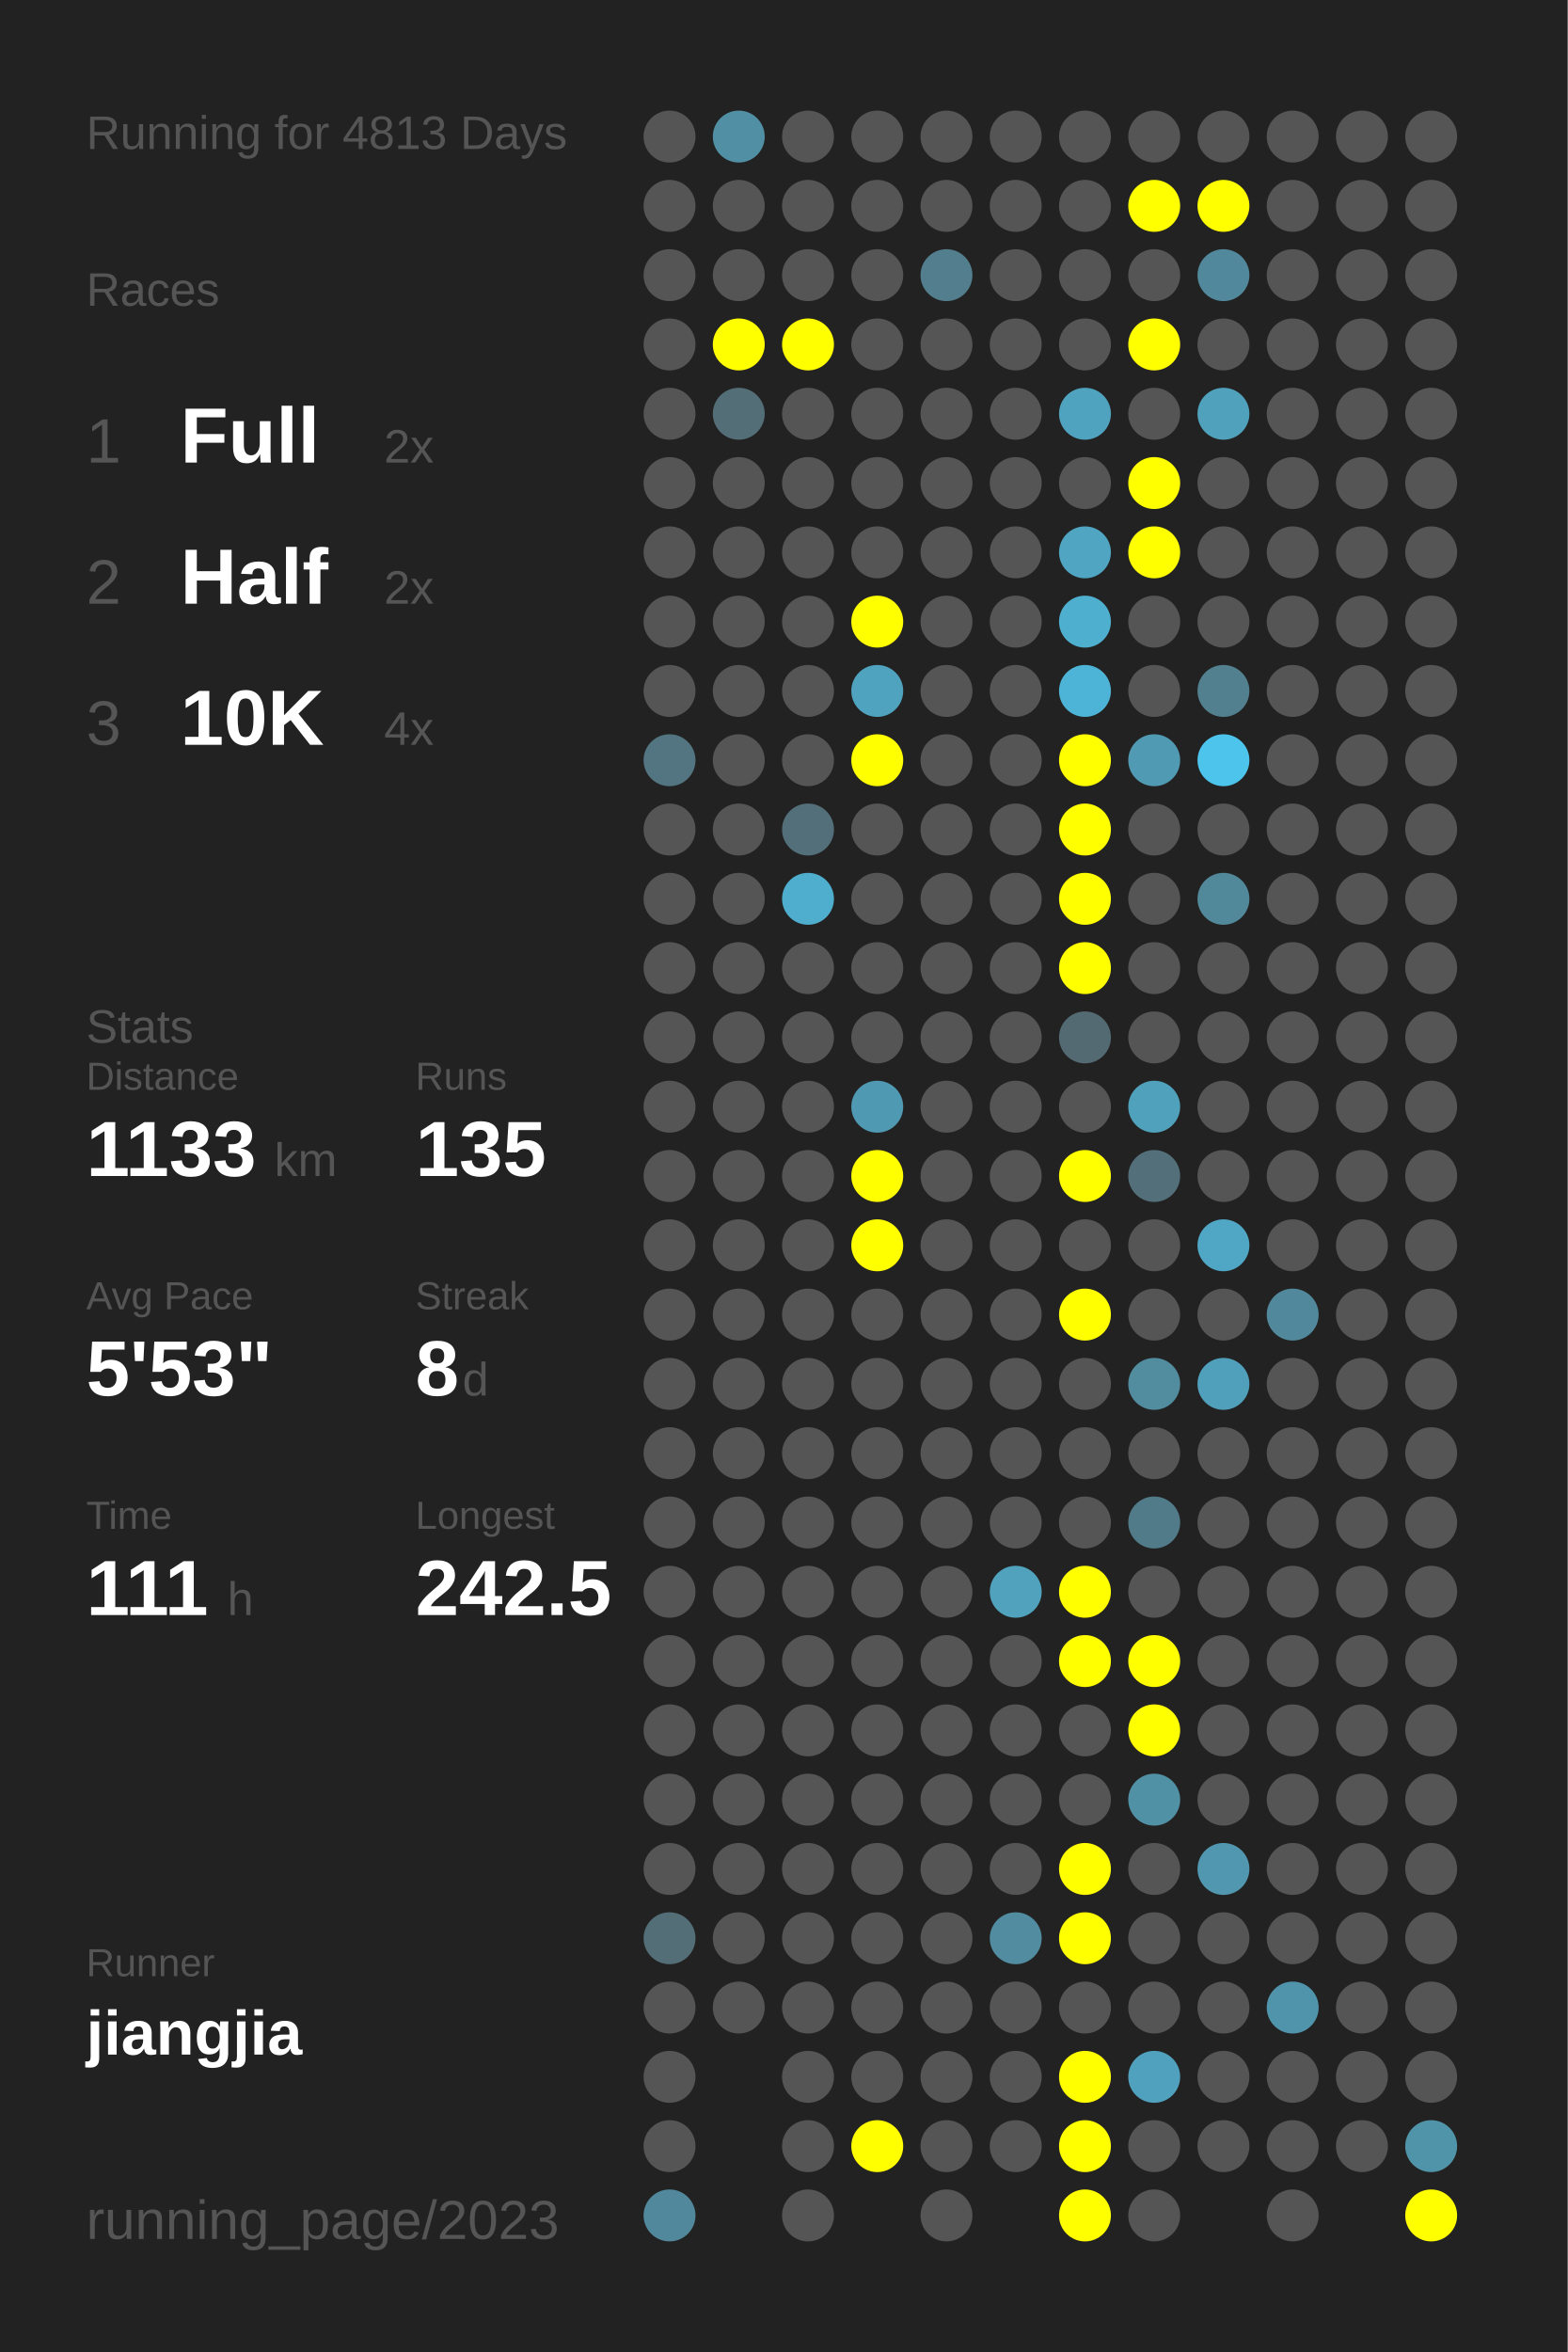
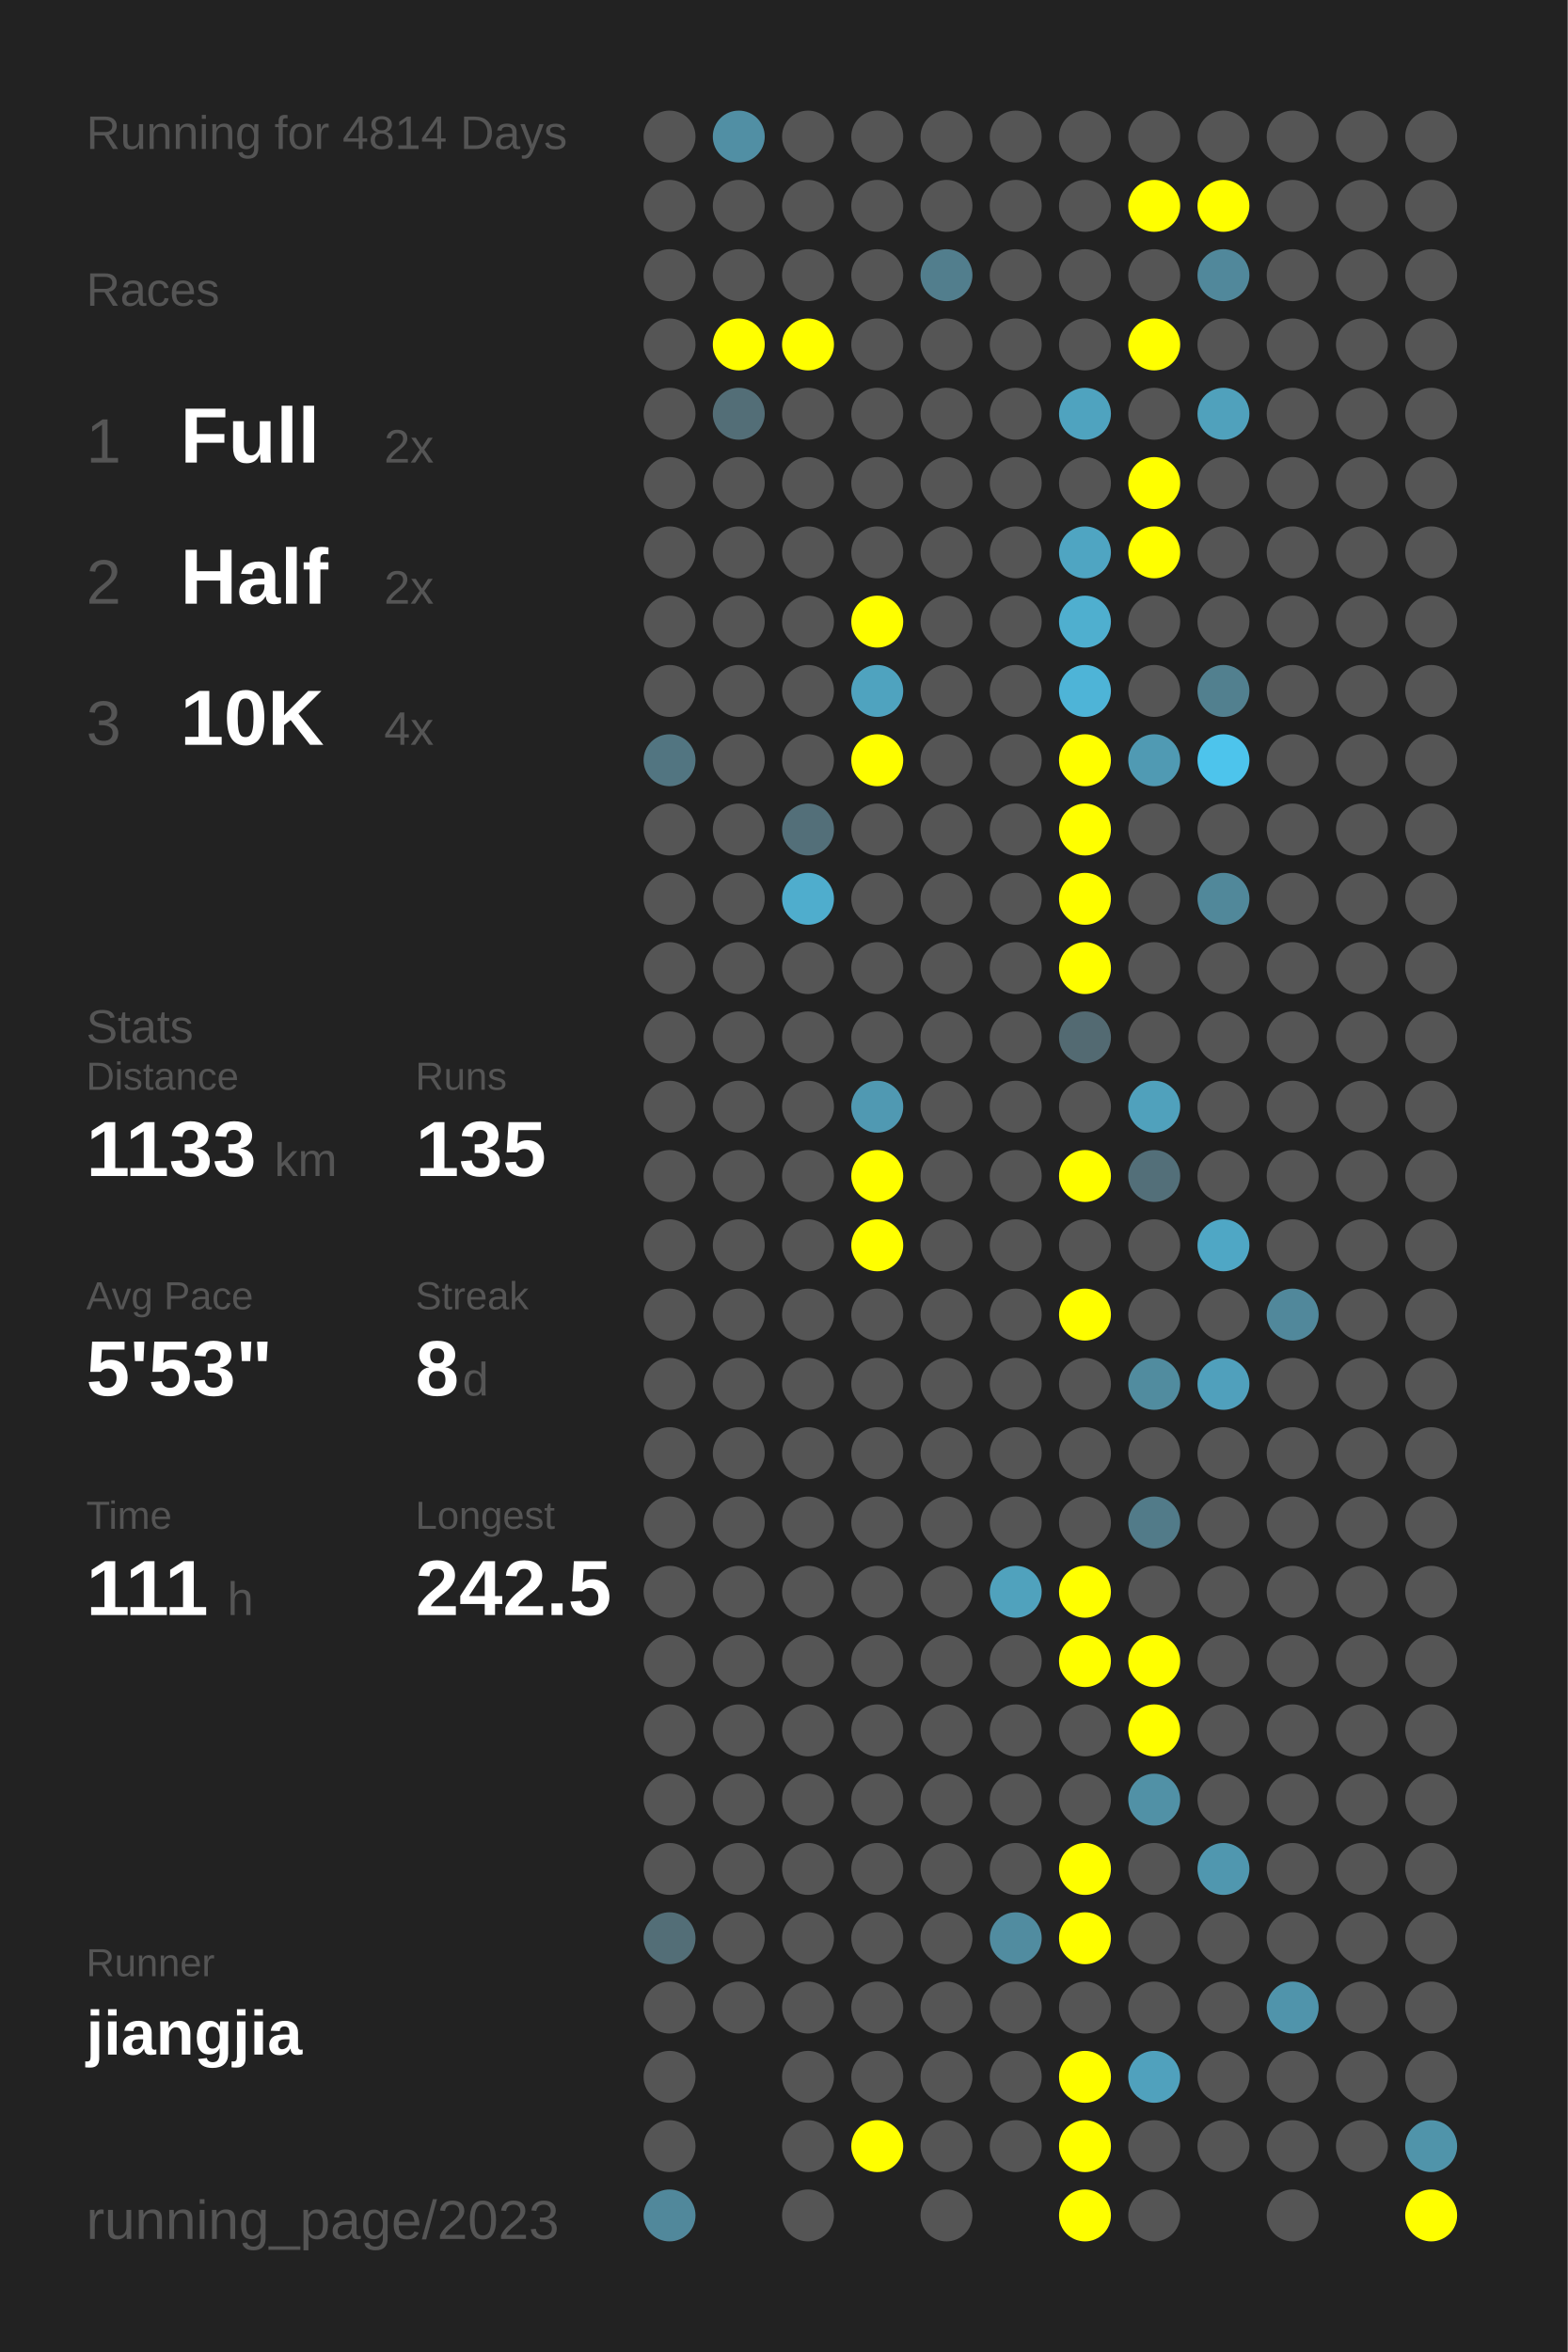
<svg xmlns="http://www.w3.org/2000/svg" baseProfile="full" height="300mm" version="1.1" viewBox="0,0,200,300" width="200mm">
  <defs />
  <rect fill="#222222" height="300" width="200" x="0" y="0" />
-   <text fill="#555555" style="font-size:6px; font-family:Arial;" x="11" y="19">Running for 4813 Days</text>
+   <text fill="#555555" style="font-size:6px; font-family:Arial;" x="11" y="19">Running for 4814 Days</text>
  <text fill="#555555" style="font-size:6px; font-family:Arial;" x="11" y="39">Races</text>
  <text fill="#555555" style="font-size:8px; font-family:Arial;" x="11" y="59">1</text>
  <text fill="#FFFFFF" style="font-size:10px; font-family:Arial; font-weight:bold;" x="23" y="59">Full</text>
  <text fill="#555555" style="font-size:6px; font-family:Arial;" x="49" y="59">2x</text>
  <text fill="#555555" style="font-size:8px; font-family:Arial;" x="11" y="77">2</text>
  <text fill="#FFFFFF" style="font-size:10px; font-family:Arial; font-weight:bold;" x="23" y="77">Half</text>
  <text fill="#555555" style="font-size:6px; font-family:Arial;" x="49" y="77">2x</text>
  <text fill="#555555" style="font-size:8px; font-family:Arial;" x="11" y="95">3</text>
  <text fill="#FFFFFF" style="font-size:10px; font-family:Arial; font-weight:bold;" x="23" y="95">10K</text>
  <text fill="#555555" style="font-size:6px; font-family:Arial;" x="49" y="95">4x</text>
  <text fill="#555555" style="font-size:6px; font-family:Arial;" x="11" y="133">Stats</text>
  <text fill="#555555" style="font-size:5px; font-family:Arial;" x="11" y="139">Distance</text>
  <text fill="#FFFFFF" style="font-size:10px; font-family:Arial; font-weight:bold;" x="11" y="150">1133</text>
  <text fill="#555555" style="font-size:6px; font-family:Arial;" x="35" y="150">km</text>
  <text fill="#555555" style="font-size:5px; font-family:Arial;" x="53" y="139">Runs</text>
  <text fill="#FFFFFF" style="font-size:10px; font-family:Arial; font-weight:bold;" x="53" y="150">135</text>
  <text fill="#555555" style="font-size:5px; font-family:Arial;" x="11" y="167">Avg Pace</text>
  <text fill="#FFFFFF" style="font-size:10px; font-family:Arial; font-weight:bold;" x="11" y="178">5'53"</text>
  <text fill="#555555" style="font-size:5px; font-family:Arial;" x="53" y="167">Streak</text>
  <text fill="#FFFFFF" style="font-size:10px; font-family:Arial; font-weight:bold;" x="53" y="178">8</text>
  <text fill="#555555" style="font-size:6px; font-family:Arial;" x="59" y="178">d</text>
  <text fill="#555555" style="font-size:5px; font-family:Arial;" x="11" y="195">Time</text>
  <text fill="#FFFFFF" style="font-size:10px; font-family:Arial; font-weight:bold;" x="11" y="206">111</text>
  <text fill="#555555" style="font-size:6px; font-family:Arial;" x="29" y="206">h</text>
  <text fill="#555555" style="font-size:5px; font-family:Arial;" x="53" y="195">Longest</text>
  <text fill="#FFFFFF" style="font-size:10px; font-family:Arial; font-weight:bold;" x="53" y="206">242.5</text>
  <text fill="#555555" style="font-size:5px; font-family:Arial;" x="11" y="252.065">Runner</text>
  <text fill="#FFFFFF" style="font-size:8px; font-family:Arial; font-weight:bold;" x="11" y="262.065">jiangjia</text>
  <text fill="#555555" style="font-size:7px; font-family:Arial;" x="11" y="285.581">running_page/2023</text>
  <circle cx="85.417" cy="17.419" fill="#555555" r="3.312" />
  <circle cx="85.417" cy="26.258" fill="#555555" r="3.312" />
  <circle cx="85.417" cy="35.097" fill="#555555" r="3.312" />
  <circle cx="85.417" cy="43.935" fill="#555555" r="3.312" />
  <circle cx="85.417" cy="52.774" fill="#555555" r="3.312" />
  <circle cx="85.417" cy="61.613" fill="#555555" r="3.312" />
  <circle cx="85.417" cy="70.452" fill="#555555" r="3.312" />
  <circle cx="85.417" cy="79.29" fill="#555555" r="3.312" />
  <circle cx="85.417" cy="88.129" fill="#555555" r="3.312" />
  <circle cx="85.417" cy="96.968" fill="#527581" r="3.312" />
  <circle cx="85.417" cy="105.806" fill="#555555" r="3.312" />
  <circle cx="85.417" cy="114.645" fill="#555555" r="3.312" />
  <circle cx="85.417" cy="123.484" fill="#555555" r="3.312" />
  <circle cx="85.417" cy="132.323" fill="#555555" r="3.312" />
  <circle cx="85.417" cy="141.161" fill="#555555" r="3.312" />
  <circle cx="85.417" cy="150" fill="#555555" r="3.312" />
  <circle cx="85.417" cy="158.839" fill="#555555" r="3.312" />
  <circle cx="85.417" cy="167.677" fill="#555555" r="3.312" />
  <circle cx="85.417" cy="176.516" fill="#555555" r="3.312" />
  <circle cx="85.417" cy="185.355" fill="#555555" r="3.312" />
  <circle cx="85.417" cy="194.194" fill="#555555" r="3.312" />
  <circle cx="85.417" cy="203.032" fill="#555555" r="3.312" />
  <circle cx="85.417" cy="211.871" fill="#555555" r="3.312" />
  <circle cx="85.417" cy="220.71" fill="#555555" r="3.312" />
  <circle cx="85.417" cy="229.548" fill="#555555" r="3.312" />
  <circle cx="85.417" cy="238.387" fill="#555555" r="3.312" />
  <circle cx="85.417" cy="247.226" fill="#536e77" r="3.312" />
  <circle cx="85.417" cy="256.065" fill="#555555" r="3.312" />
  <circle cx="85.417" cy="264.903" fill="#555555" r="3.312" />
  <circle cx="85.417" cy="273.742" fill="#555555" r="3.312" />
  <circle cx="85.417" cy="282.581" fill="#51889b" r="3.312" />
  <circle cx="94.25" cy="17.419" fill="#518fa4" r="3.312" />
  <circle cx="94.25" cy="26.258" fill="#555555" r="3.312" />
  <circle cx="94.25" cy="35.097" fill="#555555" r="3.312" />
  <circle cx="94.25" cy="43.935" fill="#FFFF00" r="3.312" />
  <circle cx="94.25" cy="52.774" fill="#536e77" r="3.312" />
  <circle cx="94.25" cy="61.613" fill="#555555" r="3.312" />
  <circle cx="94.25" cy="70.452" fill="#555555" r="3.312" />
  <circle cx="94.25" cy="79.29" fill="#555555" r="3.312" />
  <circle cx="94.25" cy="88.129" fill="#555555" r="3.312" />
  <circle cx="94.25" cy="96.968" fill="#555555" r="3.312" />
  <circle cx="94.25" cy="105.806" fill="#555555" r="3.312" />
  <circle cx="94.25" cy="114.645" fill="#555555" r="3.312" />
  <circle cx="94.25" cy="123.484" fill="#555555" r="3.312" />
  <circle cx="94.25" cy="132.323" fill="#555555" r="3.312" />
  <circle cx="94.25" cy="141.161" fill="#555555" r="3.312" />
  <circle cx="94.25" cy="150" fill="#555555" r="3.312" />
  <circle cx="94.25" cy="158.839" fill="#555555" r="3.312" />
  <circle cx="94.25" cy="167.677" fill="#555555" r="3.312" />
  <circle cx="94.25" cy="176.516" fill="#555555" r="3.312" />
  <circle cx="94.25" cy="185.355" fill="#555555" r="3.312" />
  <circle cx="94.25" cy="194.194" fill="#555555" r="3.312" />
  <circle cx="94.25" cy="203.032" fill="#555555" r="3.312" />
  <circle cx="94.25" cy="211.871" fill="#555555" r="3.312" />
  <circle cx="94.25" cy="220.71" fill="#555555" r="3.312" />
  <circle cx="94.25" cy="229.548" fill="#555555" r="3.312" />
  <circle cx="94.25" cy="238.387" fill="#555555" r="3.312" />
  <circle cx="94.25" cy="247.226" fill="#555555" r="3.312" />
  <circle cx="94.25" cy="256.065" fill="#555555" r="3.312" />
  <circle cx="103.083" cy="17.419" fill="#555555" r="3.312" />
  <circle cx="103.083" cy="26.258" fill="#555555" r="3.312" />
  <circle cx="103.083" cy="35.097" fill="#555555" r="3.312" />
  <circle cx="103.083" cy="43.935" fill="#FFFF00" r="3.312" />
  <circle cx="103.083" cy="52.774" fill="#555555" r="3.312" />
  <circle cx="103.083" cy="61.613" fill="#555555" r="3.312" />
  <circle cx="103.083" cy="70.452" fill="#555555" r="3.312" />
  <circle cx="103.083" cy="79.29" fill="#555555" r="3.312" />
  <circle cx="103.083" cy="88.129" fill="#555555" r="3.312" />
  <circle cx="103.083" cy="96.968" fill="#555555" r="3.312" />
  <circle cx="103.083" cy="105.806" fill="#536f79" r="3.312" />
  <circle cx="103.083" cy="114.645" fill="#4fadcd" r="3.312" />
  <circle cx="103.083" cy="123.484" fill="#555555" r="3.312" />
  <circle cx="103.083" cy="132.323" fill="#555555" r="3.312" />
  <circle cx="103.083" cy="141.161" fill="#555555" r="3.312" />
  <circle cx="103.083" cy="150" fill="#555555" r="3.312" />
  <circle cx="103.083" cy="158.839" fill="#555555" r="3.312" />
  <circle cx="103.083" cy="167.677" fill="#555555" r="3.312" />
  <circle cx="103.083" cy="176.516" fill="#555555" r="3.312" />
  <circle cx="103.083" cy="185.355" fill="#555555" r="3.312" />
  <circle cx="103.083" cy="194.194" fill="#555555" r="3.312" />
  <circle cx="103.083" cy="203.032" fill="#555555" r="3.312" />
  <circle cx="103.083" cy="211.871" fill="#555555" r="3.312" />
  <circle cx="103.083" cy="220.71" fill="#555555" r="3.312" />
  <circle cx="103.083" cy="229.548" fill="#555555" r="3.312" />
  <circle cx="103.083" cy="238.387" fill="#555555" r="3.312" />
  <circle cx="103.083" cy="247.226" fill="#555555" r="3.312" />
  <circle cx="103.083" cy="256.065" fill="#555555" r="3.312" />
  <circle cx="103.083" cy="264.903" fill="#555555" r="3.312" />
  <circle cx="103.083" cy="273.742" fill="#555555" r="3.312" />
  <circle cx="103.083" cy="282.581" fill="#555555" r="3.312" />
  <circle cx="111.917" cy="17.419" fill="#555555" r="3.312" />
  <circle cx="111.917" cy="26.258" fill="#555555" r="3.312" />
  <circle cx="111.917" cy="35.097" fill="#555555" r="3.312" />
  <circle cx="111.917" cy="43.935" fill="#555555" r="3.312" />
  <circle cx="111.917" cy="52.774" fill="#555555" r="3.312" />
  <circle cx="111.917" cy="61.613" fill="#555555" r="3.312" />
  <circle cx="111.917" cy="70.452" fill="#555555" r="3.312" />
  <circle cx="111.917" cy="79.29" fill="#FFFF00" r="3.312" />
  <circle cx="111.917" cy="88.129" fill="#4fa3bf" r="3.312" />
  <circle cx="111.917" cy="96.968" fill="#FFFF00" r="3.312" />
  <circle cx="111.917" cy="105.806" fill="#555555" r="3.312" />
  <circle cx="111.917" cy="114.645" fill="#555555" r="3.312" />
  <circle cx="111.917" cy="123.484" fill="#555555" r="3.312" />
  <circle cx="111.917" cy="132.323" fill="#555555" r="3.312" />
  <circle cx="111.917" cy="141.161" fill="#5099b2" r="3.312" />
  <circle cx="111.917" cy="150" fill="#FFFF00" r="3.312" />
  <circle cx="111.917" cy="158.839" fill="#FFFF00" r="3.312" />
  <circle cx="111.917" cy="167.677" fill="#555555" r="3.312" />
  <circle cx="111.917" cy="176.516" fill="#555555" r="3.312" />
  <circle cx="111.917" cy="185.355" fill="#555555" r="3.312" />
  <circle cx="111.917" cy="194.194" fill="#555555" r="3.312" />
  <circle cx="111.917" cy="203.032" fill="#555555" r="3.312" />
  <circle cx="111.917" cy="211.871" fill="#555555" r="3.312" />
  <circle cx="111.917" cy="220.71" fill="#555555" r="3.312" />
  <circle cx="111.917" cy="229.548" fill="#555555" r="3.312" />
  <circle cx="111.917" cy="238.387" fill="#555555" r="3.312" />
  <circle cx="111.917" cy="247.226" fill="#555555" r="3.312" />
  <circle cx="111.917" cy="256.065" fill="#555555" r="3.312" />
  <circle cx="111.917" cy="264.903" fill="#555555" r="3.312" />
  <circle cx="111.917" cy="273.742" fill="#FFFF00" r="3.312" />
  <circle cx="120.75" cy="17.419" fill="#555555" r="3.312" />
  <circle cx="120.75" cy="26.258" fill="#555555" r="3.312" />
  <circle cx="120.75" cy="35.097" fill="#527e8d" r="3.312" />
  <circle cx="120.75" cy="43.935" fill="#555555" r="3.312" />
  <circle cx="120.75" cy="52.774" fill="#555555" r="3.312" />
  <circle cx="120.75" cy="61.613" fill="#555555" r="3.312" />
  <circle cx="120.75" cy="70.452" fill="#555555" r="3.312" />
  <circle cx="120.75" cy="79.29" fill="#555555" r="3.312" />
  <circle cx="120.75" cy="88.129" fill="#555555" r="3.312" />
  <circle cx="120.75" cy="96.968" fill="#555555" r="3.312" />
  <circle cx="120.75" cy="105.806" fill="#555555" r="3.312" />
  <circle cx="120.75" cy="114.645" fill="#555555" r="3.312" />
  <circle cx="120.75" cy="123.484" fill="#555555" r="3.312" />
  <circle cx="120.75" cy="132.323" fill="#555555" r="3.312" />
  <circle cx="120.75" cy="141.161" fill="#555555" r="3.312" />
  <circle cx="120.75" cy="150" fill="#555555" r="3.312" />
  <circle cx="120.75" cy="158.839" fill="#555555" r="3.312" />
  <circle cx="120.75" cy="167.677" fill="#555555" r="3.312" />
  <circle cx="120.75" cy="176.516" fill="#555555" r="3.312" />
  <circle cx="120.75" cy="185.355" fill="#555555" r="3.312" />
  <circle cx="120.75" cy="194.194" fill="#555555" r="3.312" />
  <circle cx="120.75" cy="203.032" fill="#555555" r="3.312" />
  <circle cx="120.75" cy="211.871" fill="#555555" r="3.312" />
  <circle cx="120.75" cy="220.71" fill="#555555" r="3.312" />
  <circle cx="120.75" cy="229.548" fill="#555555" r="3.312" />
  <circle cx="120.75" cy="238.387" fill="#555555" r="3.312" />
  <circle cx="120.75" cy="247.226" fill="#555555" r="3.312" />
  <circle cx="120.75" cy="256.065" fill="#555555" r="3.312" />
  <circle cx="120.75" cy="264.903" fill="#555555" r="3.312" />
  <circle cx="120.75" cy="273.742" fill="#555555" r="3.312" />
  <circle cx="120.75" cy="282.581" fill="#555555" r="3.312" />
  <circle cx="129.583" cy="17.419" fill="#555555" r="3.312" />
  <circle cx="129.583" cy="26.258" fill="#555555" r="3.312" />
  <circle cx="129.583" cy="35.097" fill="#555555" r="3.312" />
  <circle cx="129.583" cy="43.935" fill="#555555" r="3.312" />
  <circle cx="129.583" cy="52.774" fill="#555555" r="3.312" />
  <circle cx="129.583" cy="61.613" fill="#555555" r="3.312" />
  <circle cx="129.583" cy="70.452" fill="#555555" r="3.312" />
  <circle cx="129.583" cy="79.29" fill="#555555" r="3.312" />
  <circle cx="129.583" cy="88.129" fill="#555555" r="3.312" />
  <circle cx="129.583" cy="96.968" fill="#555555" r="3.312" />
  <circle cx="129.583" cy="105.806" fill="#555555" r="3.312" />
  <circle cx="129.583" cy="114.645" fill="#555555" r="3.312" />
  <circle cx="129.583" cy="123.484" fill="#555555" r="3.312" />
  <circle cx="129.583" cy="132.323" fill="#555555" r="3.312" />
  <circle cx="129.583" cy="141.161" fill="#555555" r="3.312" />
  <circle cx="129.583" cy="150" fill="#555555" r="3.312" />
  <circle cx="129.583" cy="158.839" fill="#555555" r="3.312" />
  <circle cx="129.583" cy="167.677" fill="#555555" r="3.312" />
  <circle cx="129.583" cy="176.516" fill="#555555" r="3.312" />
  <circle cx="129.583" cy="185.355" fill="#555555" r="3.312" />
  <circle cx="129.583" cy="194.194" fill="#555555" r="3.312" />
  <circle cx="129.583" cy="203.032" fill="#50a2bd" r="3.312" />
  <circle cx="129.583" cy="211.871" fill="#555555" r="3.312" />
  <circle cx="129.583" cy="220.71" fill="#555555" r="3.312" />
  <circle cx="129.583" cy="229.548" fill="#555555" r="3.312" />
  <circle cx="129.583" cy="238.387" fill="#555555" r="3.312" />
  <circle cx="129.583" cy="247.226" fill="#518ca0" r="3.312" />
  <circle cx="129.583" cy="256.065" fill="#555555" r="3.312" />
  <circle cx="129.583" cy="264.903" fill="#555555" r="3.312" />
  <circle cx="129.583" cy="273.742" fill="#555555" r="3.312" />
  <circle cx="138.417" cy="17.419" fill="#555555" r="3.312" />
  <circle cx="138.417" cy="26.258" fill="#555555" r="3.312" />
  <circle cx="138.417" cy="35.097" fill="#555555" r="3.312" />
  <circle cx="138.417" cy="43.935" fill="#555555" r="3.312" />
  <circle cx="138.417" cy="52.774" fill="#4fa3bf" r="3.312" />
  <circle cx="138.417" cy="61.613" fill="#555555" r="3.312" />
  <circle cx="138.417" cy="70.452" fill="#4fa5c2" r="3.312" />
  <circle cx="138.417" cy="79.29" fill="#4fafcf" r="3.312" />
  <circle cx="138.417" cy="88.129" fill="#4eb4d7" r="3.312" />
  <circle cx="138.417" cy="96.968" fill="#FFFF00" r="3.312" />
  <circle cx="138.417" cy="105.806" fill="#FFFF00" r="3.312" />
  <circle cx="138.417" cy="114.645" fill="#FFFF00" r="3.312" />
  <circle cx="138.417" cy="123.484" fill="#FFFF00" r="3.312" />
  <circle cx="138.417" cy="132.323" fill="#536a72" r="3.312" />
  <circle cx="138.417" cy="141.161" fill="#555555" r="3.312" />
  <circle cx="138.417" cy="150" fill="#FFFF00" r="3.312" />
  <circle cx="138.417" cy="158.839" fill="#555555" r="3.312" />
  <circle cx="138.417" cy="167.677" fill="#FFFF00" r="3.312" />
  <circle cx="138.417" cy="176.516" fill="#555555" r="3.312" />
  <circle cx="138.417" cy="185.355" fill="#555555" r="3.312" />
  <circle cx="138.417" cy="194.194" fill="#555555" r="3.312" />
  <circle cx="138.417" cy="203.032" fill="#FFFF00" r="3.312" />
  <circle cx="138.417" cy="211.871" fill="#FFFF00" r="3.312" />
  <circle cx="138.417" cy="220.71" fill="#555555" r="3.312" />
  <circle cx="138.417" cy="229.548" fill="#555555" r="3.312" />
  <circle cx="138.417" cy="238.387" fill="#FFFF00" r="3.312" />
  <circle cx="138.417" cy="247.226" fill="#FFFF00" r="3.312" />
  <circle cx="138.417" cy="256.065" fill="#555555" r="3.312" />
  <circle cx="138.417" cy="264.903" fill="#FFFF00" r="3.312" />
  <circle cx="138.417" cy="273.742" fill="#FFFF00" r="3.312" />
  <circle cx="138.417" cy="282.581" fill="#FFFF00" r="3.312" />
  <circle cx="147.25" cy="17.419" fill="#555555" r="3.312" />
  <circle cx="147.25" cy="26.258" fill="#FFFF00" r="3.312" />
  <circle cx="147.25" cy="35.097" fill="#555555" r="3.312" />
  <circle cx="147.25" cy="43.935" fill="#FFFF00" r="3.312" />
  <circle cx="147.25" cy="52.774" fill="#555555" r="3.312" />
  <circle cx="147.25" cy="61.613" fill="#FFFF00" r="3.312" />
  <circle cx="147.25" cy="70.452" fill="#FFFF00" r="3.312" />
  <circle cx="147.25" cy="79.29" fill="#555555" r="3.312" />
  <circle cx="147.25" cy="88.129" fill="#555555" r="3.312" />
  <circle cx="147.25" cy="96.968" fill="#509ab3" r="3.312" />
  <circle cx="147.25" cy="105.806" fill="#555555" r="3.312" />
  <circle cx="147.25" cy="114.645" fill="#555555" r="3.312" />
  <circle cx="147.25" cy="123.484" fill="#555555" r="3.312" />
  <circle cx="147.25" cy="132.323" fill="#555555" r="3.312" />
  <circle cx="147.25" cy="141.161" fill="#50a1bc" r="3.312" />
  <circle cx="147.25" cy="150" fill="#536f79" r="3.312" />
  <circle cx="147.25" cy="158.839" fill="#555555" r="3.312" />
  <circle cx="147.25" cy="167.677" fill="#555555" r="3.312" />
  <circle cx="147.25" cy="176.516" fill="#518c9f" r="3.312" />
  <circle cx="147.25" cy="185.355" fill="#555555" r="3.312" />
  <circle cx="147.25" cy="194.194" fill="#527b89" r="3.312" />
  <circle cx="147.25" cy="203.032" fill="#555555" r="3.312" />
  <circle cx="147.25" cy="211.871" fill="#FFFF00" r="3.312" />
  <circle cx="147.25" cy="220.71" fill="#FFFF00" r="3.312" />
  <circle cx="147.25" cy="229.548" fill="#5191a6" r="3.312" />
  <circle cx="147.25" cy="238.387" fill="#555555" r="3.312" />
  <circle cx="147.25" cy="247.226" fill="#555555" r="3.312" />
  <circle cx="147.25" cy="256.065" fill="#555555" r="3.312" />
  <circle cx="147.25" cy="264.903" fill="#50a1bd" r="3.312" />
  <circle cx="147.25" cy="273.742" fill="#555555" r="3.312" />
  <circle cx="147.25" cy="282.581" fill="#555555" r="3.312" />
  <circle cx="156.083" cy="17.419" fill="#555555" r="3.312" />
  <circle cx="156.083" cy="26.258" fill="#FFFF00" r="3.312" />
  <circle cx="156.083" cy="35.097" fill="#51889b" r="3.312" />
  <circle cx="156.083" cy="43.935" fill="#555555" r="3.312" />
  <circle cx="156.083" cy="52.774" fill="#50a1bc" r="3.312" />
  <circle cx="156.083" cy="61.613" fill="#555555" r="3.312" />
  <circle cx="156.083" cy="70.452" fill="#555555" r="3.312" />
  <circle cx="156.083" cy="79.29" fill="#555555" r="3.312" />
  <circle cx="156.083" cy="88.129" fill="#52808f" r="3.312" />
  <circle cx="156.083" cy="96.968" fill="#4dc4ec" r="3.312" />
  <circle cx="156.083" cy="105.806" fill="#555555" r="3.312" />
  <circle cx="156.083" cy="114.645" fill="#51889a" r="3.312" />
  <circle cx="156.083" cy="123.484" fill="#555555" r="3.312" />
  <circle cx="156.083" cy="132.323" fill="#555555" r="3.312" />
  <circle cx="156.083" cy="141.161" fill="#555555" r="3.312" />
  <circle cx="156.083" cy="150" fill="#555555" r="3.312" />
  <circle cx="156.083" cy="158.839" fill="#4fa7c5" r="3.312" />
  <circle cx="156.083" cy="167.677" fill="#555555" r="3.312" />
  <circle cx="156.083" cy="176.516" fill="#50a0bc" r="3.312" />
  <circle cx="156.083" cy="185.355" fill="#555555" r="3.312" />
  <circle cx="156.083" cy="194.194" fill="#555555" r="3.312" />
  <circle cx="156.083" cy="203.032" fill="#555555" r="3.312" />
  <circle cx="156.083" cy="211.871" fill="#555555" r="3.312" />
  <circle cx="156.083" cy="220.71" fill="#555555" r="3.312" />
  <circle cx="156.083" cy="229.548" fill="#555555" r="3.312" />
  <circle cx="156.083" cy="238.387" fill="#5097af" r="3.312" />
  <circle cx="156.083" cy="247.226" fill="#555555" r="3.312" />
  <circle cx="156.083" cy="256.065" fill="#555555" r="3.312" />
  <circle cx="156.083" cy="264.903" fill="#555555" r="3.312" />
  <circle cx="156.083" cy="273.742" fill="#555555" r="3.312" />
  <circle cx="164.917" cy="17.419" fill="#555555" r="3.312" />
  <circle cx="164.917" cy="26.258" fill="#555555" r="3.312" />
  <circle cx="164.917" cy="35.097" fill="#555555" r="3.312" />
  <circle cx="164.917" cy="43.935" fill="#555555" r="3.312" />
  <circle cx="164.917" cy="52.774" fill="#555555" r="3.312" />
  <circle cx="164.917" cy="61.613" fill="#555555" r="3.312" />
  <circle cx="164.917" cy="70.452" fill="#555555" r="3.312" />
  <circle cx="164.917" cy="79.29" fill="#555555" r="3.312" />
  <circle cx="164.917" cy="88.129" fill="#555555" r="3.312" />
  <circle cx="164.917" cy="96.968" fill="#555555" r="3.312" />
  <circle cx="164.917" cy="105.806" fill="#555555" r="3.312" />
  <circle cx="164.917" cy="114.645" fill="#555555" r="3.312" />
  <circle cx="164.917" cy="123.484" fill="#555555" r="3.312" />
  <circle cx="164.917" cy="132.323" fill="#555555" r="3.312" />
  <circle cx="164.917" cy="141.161" fill="#555555" r="3.312" />
  <circle cx="164.917" cy="150" fill="#555555" r="3.312" />
  <circle cx="164.917" cy="158.839" fill="#555555" r="3.312" />
  <circle cx="164.917" cy="167.677" fill="#51889b" r="3.312" />
  <circle cx="164.917" cy="176.516" fill="#555555" r="3.312" />
  <circle cx="164.917" cy="185.355" fill="#555555" r="3.312" />
  <circle cx="164.917" cy="194.194" fill="#555555" r="3.312" />
  <circle cx="164.917" cy="203.032" fill="#555555" r="3.312" />
  <circle cx="164.917" cy="211.871" fill="#555555" r="3.312" />
  <circle cx="164.917" cy="220.71" fill="#555555" r="3.312" />
  <circle cx="164.917" cy="229.548" fill="#555555" r="3.312" />
  <circle cx="164.917" cy="238.387" fill="#555555" r="3.312" />
  <circle cx="164.917" cy="247.226" fill="#555555" r="3.312" />
  <circle cx="164.917" cy="256.065" fill="#5094ab" r="3.312" />
  <circle cx="164.917" cy="264.903" fill="#555555" r="3.312" />
  <circle cx="164.917" cy="273.742" fill="#555555" r="3.312" />
  <circle cx="164.917" cy="282.581" fill="#555555" r="3.312" />
  <circle cx="173.75" cy="17.419" fill="#555555" r="3.312" />
  <circle cx="173.75" cy="26.258" fill="#555555" r="3.312" />
  <circle cx="173.75" cy="35.097" fill="#555555" r="3.312" />
  <circle cx="173.75" cy="43.935" fill="#555555" r="3.312" />
  <circle cx="173.75" cy="52.774" fill="#555555" r="3.312" />
  <circle cx="173.75" cy="61.613" fill="#555555" r="3.312" />
  <circle cx="173.75" cy="70.452" fill="#555555" r="3.312" />
  <circle cx="173.75" cy="79.29" fill="#555555" r="3.312" />
  <circle cx="173.75" cy="88.129" fill="#555555" r="3.312" />
  <circle cx="173.75" cy="96.968" fill="#555555" r="3.312" />
  <circle cx="173.75" cy="105.806" fill="#555555" r="3.312" />
  <circle cx="173.75" cy="114.645" fill="#555555" r="3.312" />
  <circle cx="173.75" cy="123.484" fill="#555555" r="3.312" />
  <circle cx="173.75" cy="132.323" fill="#555555" r="3.312" />
  <circle cx="173.75" cy="141.161" fill="#555555" r="3.312" />
  <circle cx="173.75" cy="150" fill="#555555" r="3.312" />
  <circle cx="173.75" cy="158.839" fill="#555555" r="3.312" />
  <circle cx="173.75" cy="167.677" fill="#555555" r="3.312" />
  <circle cx="173.75" cy="176.516" fill="#555555" r="3.312" />
  <circle cx="173.75" cy="185.355" fill="#555555" r="3.312" />
  <circle cx="173.75" cy="194.194" fill="#555555" r="3.312" />
  <circle cx="173.75" cy="203.032" fill="#555555" r="3.312" />
  <circle cx="173.75" cy="211.871" fill="#555555" r="3.312" />
  <circle cx="173.75" cy="220.71" fill="#555555" r="3.312" />
  <circle cx="173.75" cy="229.548" fill="#555555" r="3.312" />
  <circle cx="173.75" cy="238.387" fill="#555555" r="3.312" />
  <circle cx="173.75" cy="247.226" fill="#555555" r="3.312" />
  <circle cx="173.75" cy="256.065" fill="#555555" r="3.312" />
  <circle cx="173.75" cy="264.903" fill="#555555" r="3.312" />
  <circle cx="173.75" cy="273.742" fill="#555555" r="3.312" />
  <circle cx="182.583" cy="17.419" fill="#555555" r="3.312" />
  <circle cx="182.583" cy="26.258" fill="#555555" r="3.312" />
  <circle cx="182.583" cy="35.097" fill="#555555" r="3.312" />
  <circle cx="182.583" cy="43.935" fill="#555555" r="3.312" />
  <circle cx="182.583" cy="52.774" fill="#555555" r="3.312" />
  <circle cx="182.583" cy="61.613" fill="#555555" r="3.312" />
  <circle cx="182.583" cy="70.452" fill="#555555" r="3.312" />
  <circle cx="182.583" cy="79.29" fill="#555555" r="3.312" />
  <circle cx="182.583" cy="88.129" fill="#555555" r="3.312" />
  <circle cx="182.583" cy="96.968" fill="#555555" r="3.312" />
  <circle cx="182.583" cy="105.806" fill="#555555" r="3.312" />
  <circle cx="182.583" cy="114.645" fill="#555555" r="3.312" />
  <circle cx="182.583" cy="123.484" fill="#555555" r="3.312" />
  <circle cx="182.583" cy="132.323" fill="#555555" r="3.312" />
  <circle cx="182.583" cy="141.161" fill="#555555" r="3.312" />
  <circle cx="182.583" cy="150" fill="#555555" r="3.312" />
  <circle cx="182.583" cy="158.839" fill="#555555" r="3.312" />
  <circle cx="182.583" cy="167.677" fill="#555555" r="3.312" />
  <circle cx="182.583" cy="176.516" fill="#555555" r="3.312" />
  <circle cx="182.583" cy="185.355" fill="#555555" r="3.312" />
  <circle cx="182.583" cy="194.194" fill="#555555" r="3.312" />
  <circle cx="182.583" cy="203.032" fill="#555555" r="3.312" />
  <circle cx="182.583" cy="211.871" fill="#555555" r="3.312" />
  <circle cx="182.583" cy="220.71" fill="#555555" r="3.312" />
  <circle cx="182.583" cy="229.548" fill="#555555" r="3.312" />
  <circle cx="182.583" cy="238.387" fill="#555555" r="3.312" />
  <circle cx="182.583" cy="247.226" fill="#555555" r="3.312" />
  <circle cx="182.583" cy="256.065" fill="#555555" r="3.312" />
  <circle cx="182.583" cy="264.903" fill="#555555" r="3.312" />
  <circle cx="182.583" cy="273.742" fill="#5094aa" r="3.312" />
  <circle cx="182.583" cy="282.581" fill="#FFFF00" r="3.312" />
</svg>
